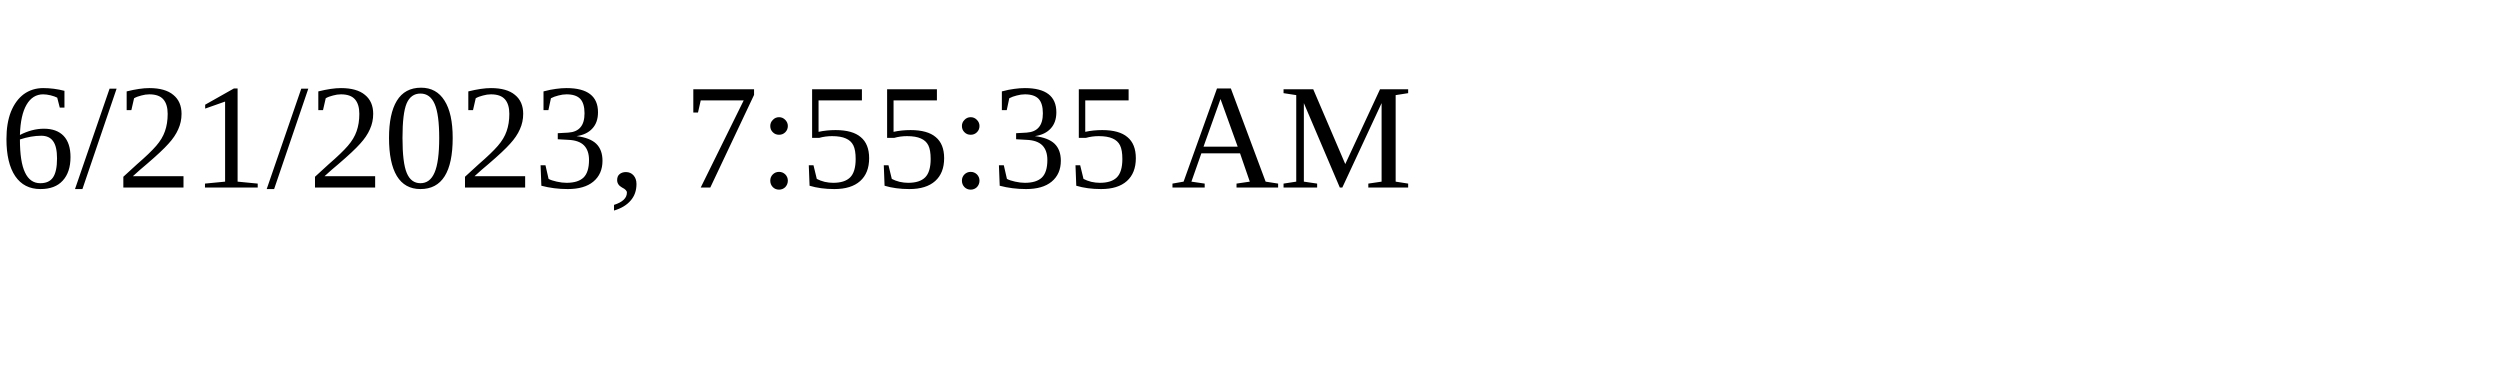
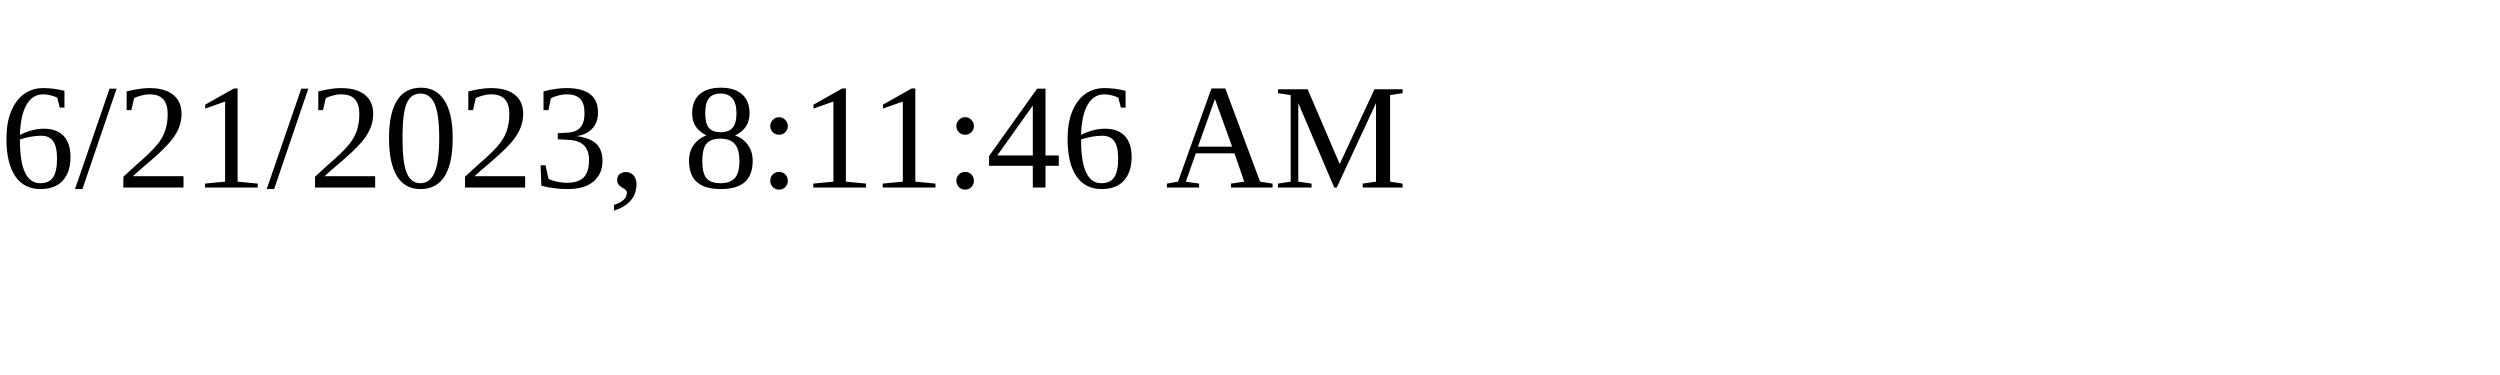
<svg xmlns="http://www.w3.org/2000/svg" height="30" width="200">
-   <text x="0" y="15">6/21/2023, 7:55:35 AM</text>
+   <text x="0" y="15">6/21/2023, 8:11:46 AM</text>
</svg>
